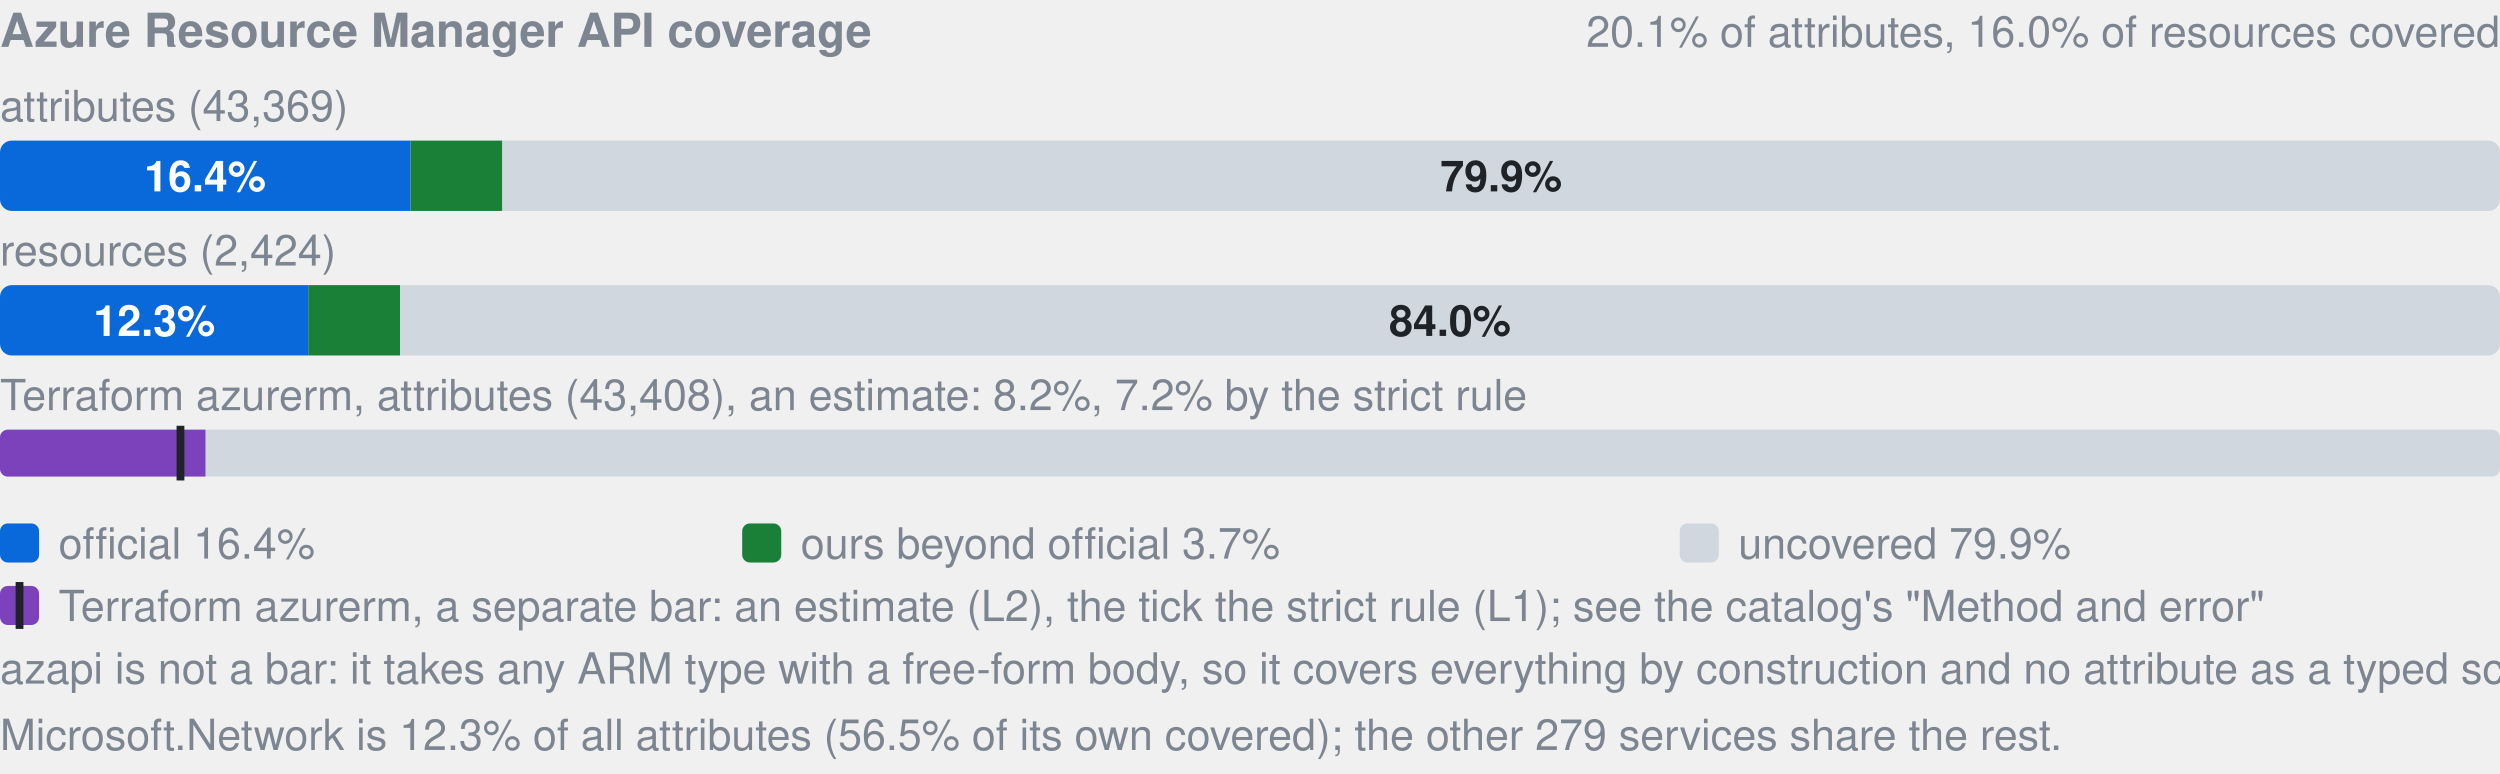
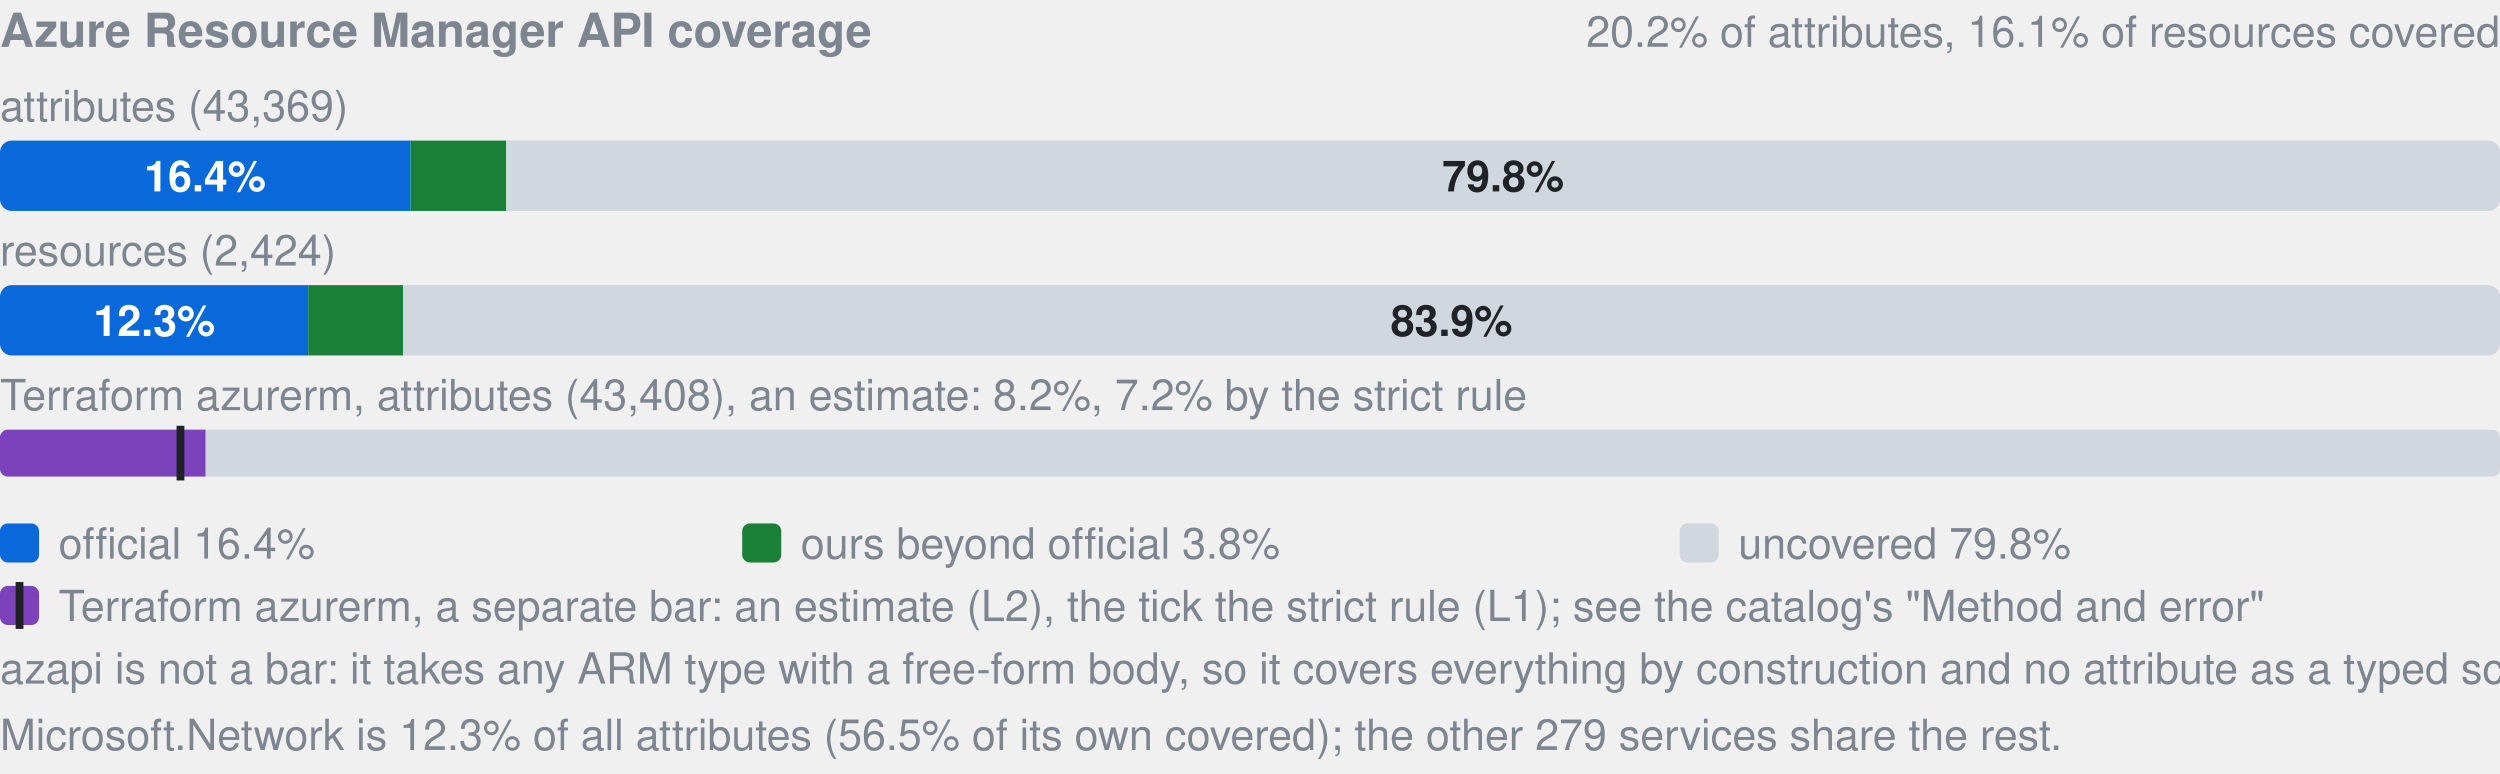
- <svg xmlns="http://www.w3.org/2000/svg" width="640" height="198" viewBox="0 0 640 198" role="img" aria-label="Azure Resource Manager API coverage: by attributes 16.4% official, 3.7% ours beyond official, 79.9% uncovered, of 43369; by resources 12.3% official, 3.7% ours beyond official, 84.0% uncovered, of 2424; Terraform azurerm, an estimate: 8.2% (L2), 7.2% by the strict rule (L1). azapi is not a bar: it takes any ARM type with a free-form body, so it covers everything by construction and no attribute as a typed schema.">
+ <svg xmlns="http://www.w3.org/2000/svg" width="640" height="198" viewBox="0 0 640 198" role="img" aria-label="Azure Resource Manager API coverage: by attributes 16.4% official, 3.8% ours beyond official, 79.8% uncovered, of 43369; by resources 12.3% official, 3.8% ours beyond official, 83.9% uncovered, of 2424; Terraform azurerm, an estimate: 8.2% (L2), 7.2% by the strict rule (L1). azapi is not a bar: it takes any ARM type with a free-form body, so it covers everything by construction and no attribute as a typed schema.">
  <style>text{font-family:-apple-system,BlinkMacSystemFont,"Segoe UI",Helvetica,Arial,sans-serif}.s{font-size:11px;font-weight:600}.t{font-size:11px;fill:#7d8590}.h{font-size:12px;font-weight:600;fill:#7d8590}</style>
  <text x="0" y="12" class="h">Azure Resource Manager API coverage</text>
-   <text x="640" y="12" text-anchor="end" class="t">20.1% of attributes, 16.0% of resources covered</text>
+   <text x="640" y="12" text-anchor="end" class="t">20.2% of attributes, 16.1% of resources covered</text>
  <text x="0" y="31" class="t">attributes (43,369)</text>
  <clipPath id="a">
    <rect x="0.0" y="36.0" width="640.0" height="18.0" rx="3" />
  </clipPath>
  <g clip-path="url(#a)">
    <rect x="0.0" y="36.0" width="105.1" height="18.0" fill="#0969da" />
-     <rect x="105.1" y="36.0" width="23.5" height="18.0" fill="#1a7f37" />
-     <rect x="128.6" y="36.0" width="511.4" height="18.0" fill="#d0d7de" />
+     <rect x="105.1" y="36.0" width="24.5" height="18.0" fill="#1a7f37" />
+     <rect x="129.6" y="36.0" width="510.4" height="18.0" fill="#d0d7de" />
  </g>
  <text x="52.5" y="49.0" text-anchor="middle" fill="#fff" class="s">16.4%</text>
-   <text x="384.3" y="49.0" text-anchor="middle" fill="#1f2328" class="s">79.9%</text>
+   <text x="384.8" y="49.0" text-anchor="middle" fill="#1f2328" class="s">79.8%</text>
  <text x="0" y="68" class="t">resources (2,424)</text>
  <clipPath id="r">
    <rect x="0.0" y="73.0" width="640.0" height="18.0" rx="3" />
  </clipPath>
  <g clip-path="url(#r)">
    <rect x="0.0" y="73.0" width="78.9" height="18.0" fill="#0969da" />
-     <rect x="78.9" y="73.0" width="23.5" height="18.0" fill="#1a7f37" />
-     <rect x="102.4" y="73.0" width="537.6" height="18.0" fill="#d0d7de" />
+     <rect x="78.9" y="73.0" width="24.3" height="18.0" fill="#1a7f37" />
+     <rect x="103.2" y="73.0" width="536.8" height="18.0" fill="#d0d7de" />
  </g>
  <text x="39.5" y="86.0" text-anchor="middle" fill="#fff" class="s">12.3%</text>
-   <text x="371.2" y="86.0" text-anchor="middle" fill="#1f2328" class="s">84.0%</text>
+   <text x="371.6" y="86.0" text-anchor="middle" fill="#1f2328" class="s">83.9%</text>
  <text x="0" y="105" class="t">Terraform azurerm, attributes (43,408), an estimate: 8.2%, 7.2% by the strict rule</text>
  <clipPath id="tf">
    <rect x="0.0" y="110.0" width="640.0" height="12.0" rx="2" />
  </clipPath>
  <g clip-path="url(#tf)">
    <rect x="0.0" y="110.0" width="640.0" height="12.0" fill="#d0d7de" />
    <rect x="0.0" y="110.0" width="52.6" height="12.0" fill="#7b42bc" />
  </g>
  <rect x="45.2" y="109.0" width="2" height="14.0" fill="#1f2328" />
  <rect x="0" y="134" width="10" height="10" rx="2" fill="#0969da" />
  <text x="15" y="143" class="t">official 16.4%</text>
  <rect x="190" y="134" width="10" height="10" rx="2" fill="#1a7f37" />
-   <text x="205" y="143" class="t">ours beyond official 3.7%</text>
+   <text x="205" y="143" class="t">ours beyond official 3.8%</text>
  <rect x="430" y="134" width="10" height="10" rx="2" fill="#d0d7de" />
-   <text x="445" y="143" class="t">uncovered 79.9%</text>
+   <text x="445" y="143" class="t">uncovered 79.8%</text>
  <rect x="0" y="150" width="10" height="10" rx="2" fill="#7b42bc" />
  <rect x="4" y="149" width="2" height="12" fill="#1f2328" />
  <text x="15" y="159" class="t">Terraform azurerm, a separate bar: an estimate (L2), the tick the strict rule (L1); see the catalog's "Method and error"</text>
  <text x="0" y="175" class="t">azapi is not a bar: it takes any ARM type with a free-form body, so it covers everything by construction and no attribute as a typed schema.</text>
  <text x="0" y="192" class="t">Microsoft.Network is 12.3% of all attributes (56.5% of its own covered); the other 279 services share the rest.</text>
</svg>
